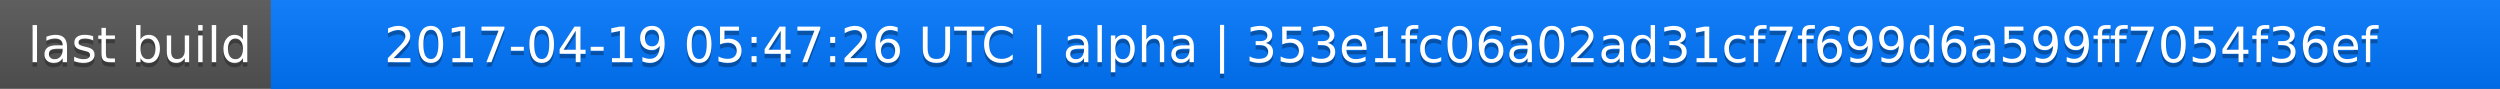
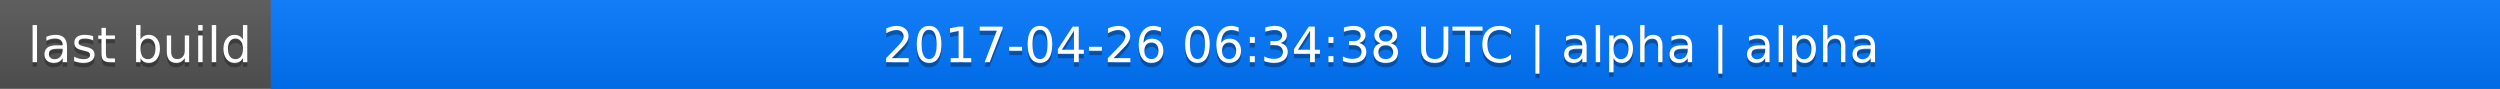
<svg xmlns="http://www.w3.org/2000/svg" width="563" height="20">
  <linearGradient id="a" x2="0" y2="100%">
    <stop offset="0" stop-color="#bbb" stop-opacity=".1" />
    <stop offset="1" stop-opacity=".1" />
  </linearGradient>
  <rect rx="0" width="563" height="20" fill="#555" />
  <rect rx="0" x="61" width="502" height="20" fill="#07f" />
  <path fill="#07f" d="M61 0h4v20h-4z" />
  <rect rx="0" width="563" height="20" fill="url(#a)" />
  <g fill="#fff" text-anchor="middle" font-family="DejaVu Sans,Verdana,Geneva,sans-serif" font-size="11">
    <text x="31.5" y="15" fill="#010101" fill-opacity=".3">last build</text>
    <text x="31.5" y="14">last build</text>
-     <text x="311" y="15" fill="#010101" fill-opacity=".3">2017-04-19 05:47:26 UTC | alpha | 353e1fc06a02ad31cf7f699d6a599ff7054f36ef</text>
-     <text x="311" y="14">2017-04-19 05:47:26 UTC | alpha | 353e1fc06a02ad31cf7f699d6a599ff7054f36ef</text>
+     <text x="311" y="15" fill="#010101" fill-opacity=".3">2017-04-26 06:34:38 UTC | alpha | alpha</text>
+     <text x="311" y="14">2017-04-26 06:34:38 UTC | alpha | alpha</text>
  </g>
</svg>
